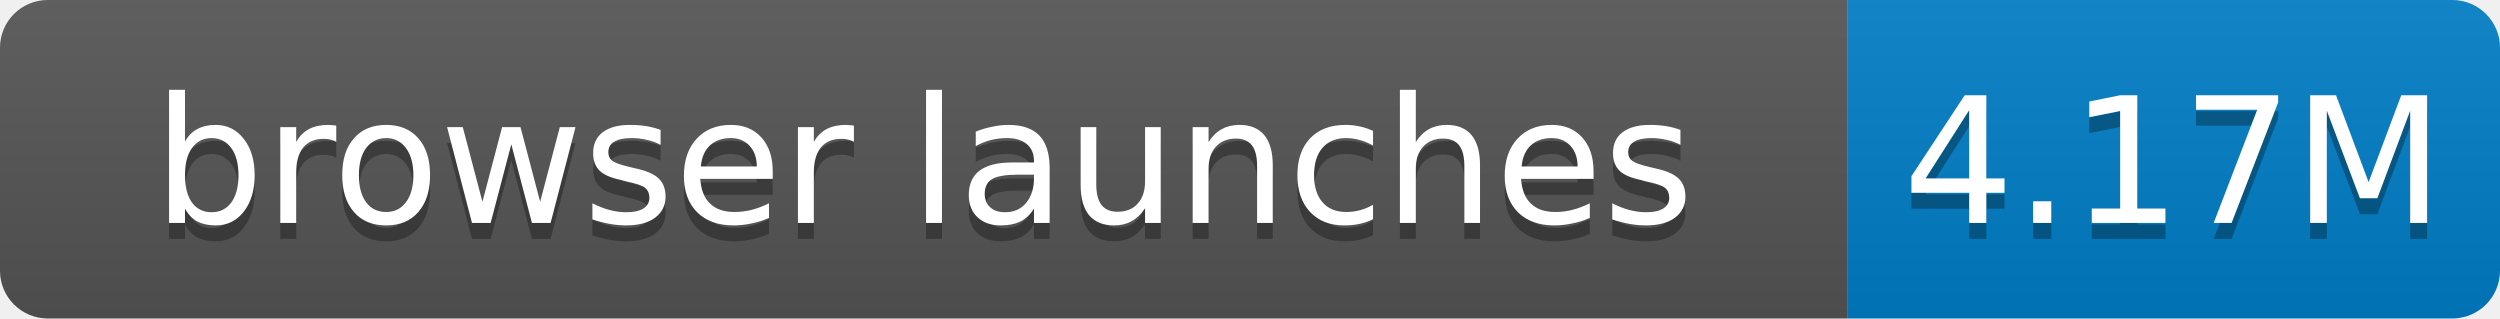
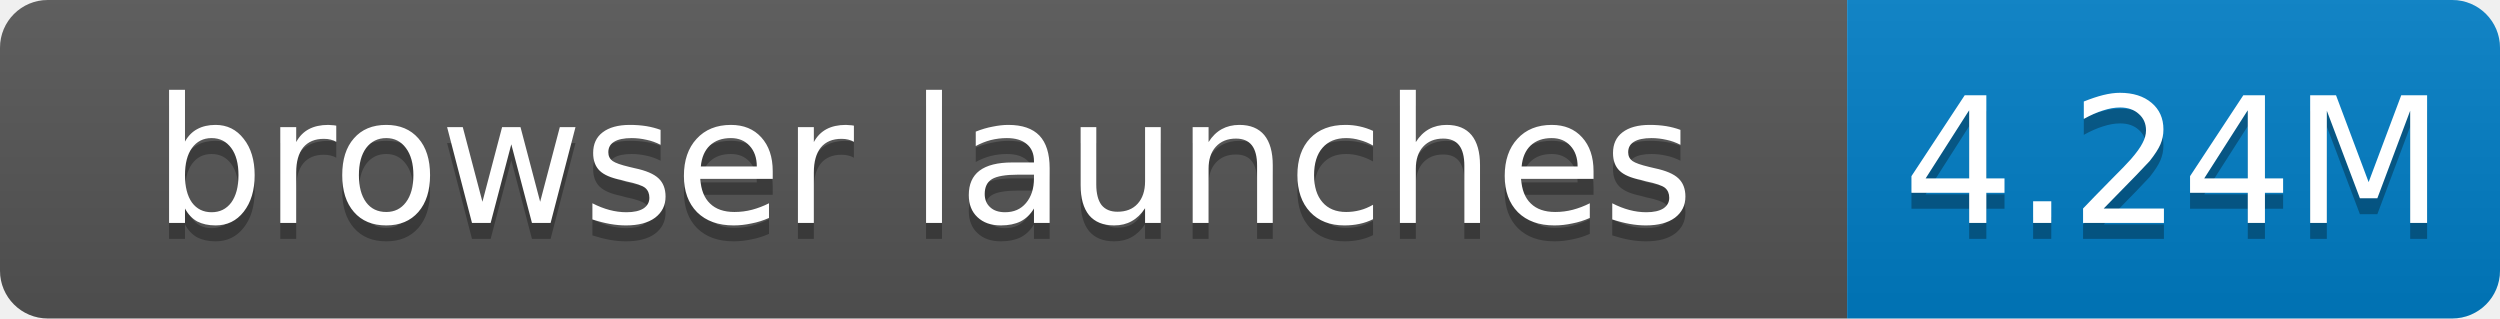
- <svg xmlns="http://www.w3.org/2000/svg" width="157" height="20" role="img" aria-label="browser launches: 4.17M">
+ <svg xmlns="http://www.w3.org/2000/svg" width="157" height="20" role="img" aria-label="browser launches: 4.24M">
  <linearGradient id="s" x2="0" y2="100%">
    <stop offset="0" stop-color="#bbb" stop-opacity=".1" />
    <stop offset="1" stop-opacity=".1" />
  </linearGradient>
  <clipPath id="r">
    <rect width="157" height="20" rx="3" fill="#fff" />
  </clipPath>
  <g clip-path="url(#r)">
    <rect width="116" height="20" fill="#555" />
    <rect x="116" width="41" height="20" fill="#007ec6" />
    <rect width="157" height="20" fill="url(#s)" />
  </g>
  <g fill="#fff" text-anchor="middle" font-family="Verdana,Geneva,DejaVu Sans,sans-serif" font-size="11">
    <text x="58.0" y="15" fill="#010101" fill-opacity=".3">browser launches</text>
    <text x="58.0" y="14">browser launches</text>
-     <text x="136.5" y="15" fill="#010101" fill-opacity=".3">4.17M</text>
-     <text x="136.5" y="14">4.17M</text>
+     <text x="136.5" y="15" fill="#010101" fill-opacity=".3">4.24M</text>
+     <text x="136.5" y="14">4.24M</text>
  </g>
</svg>
